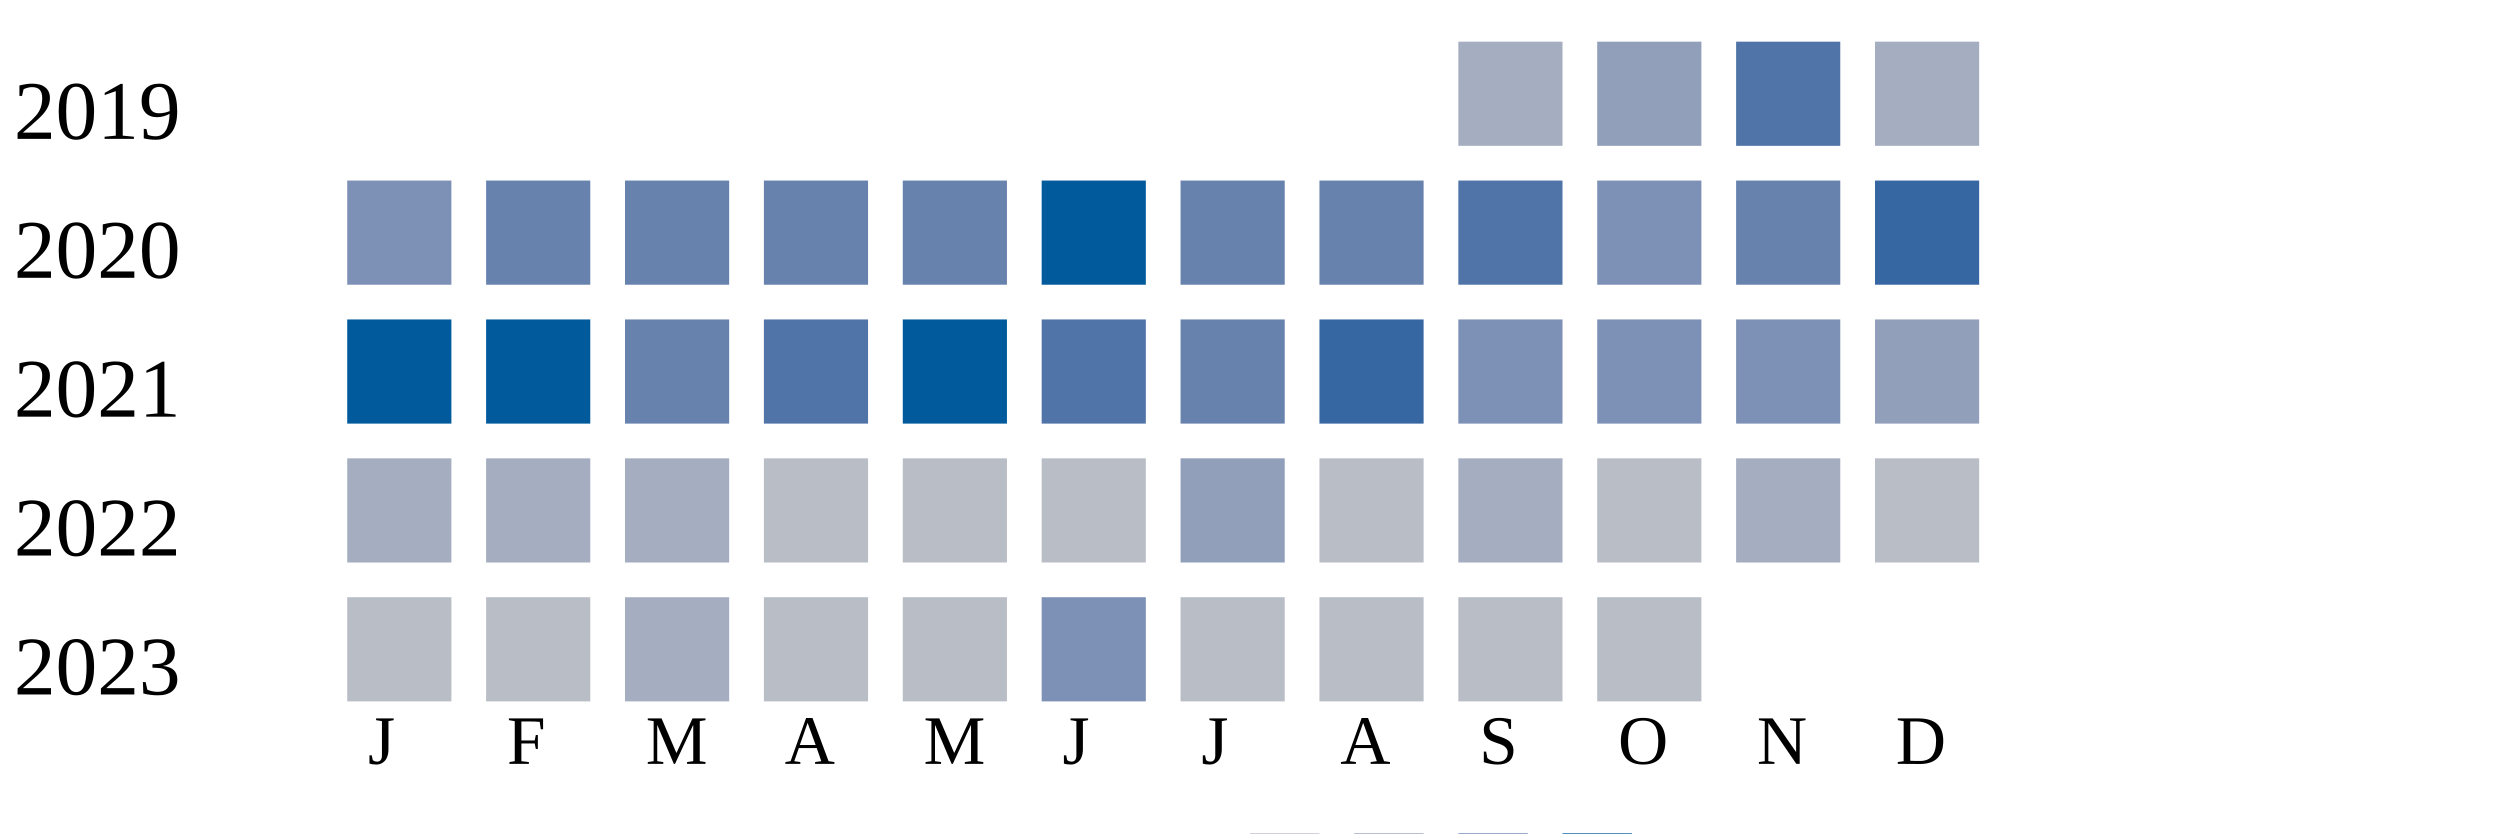
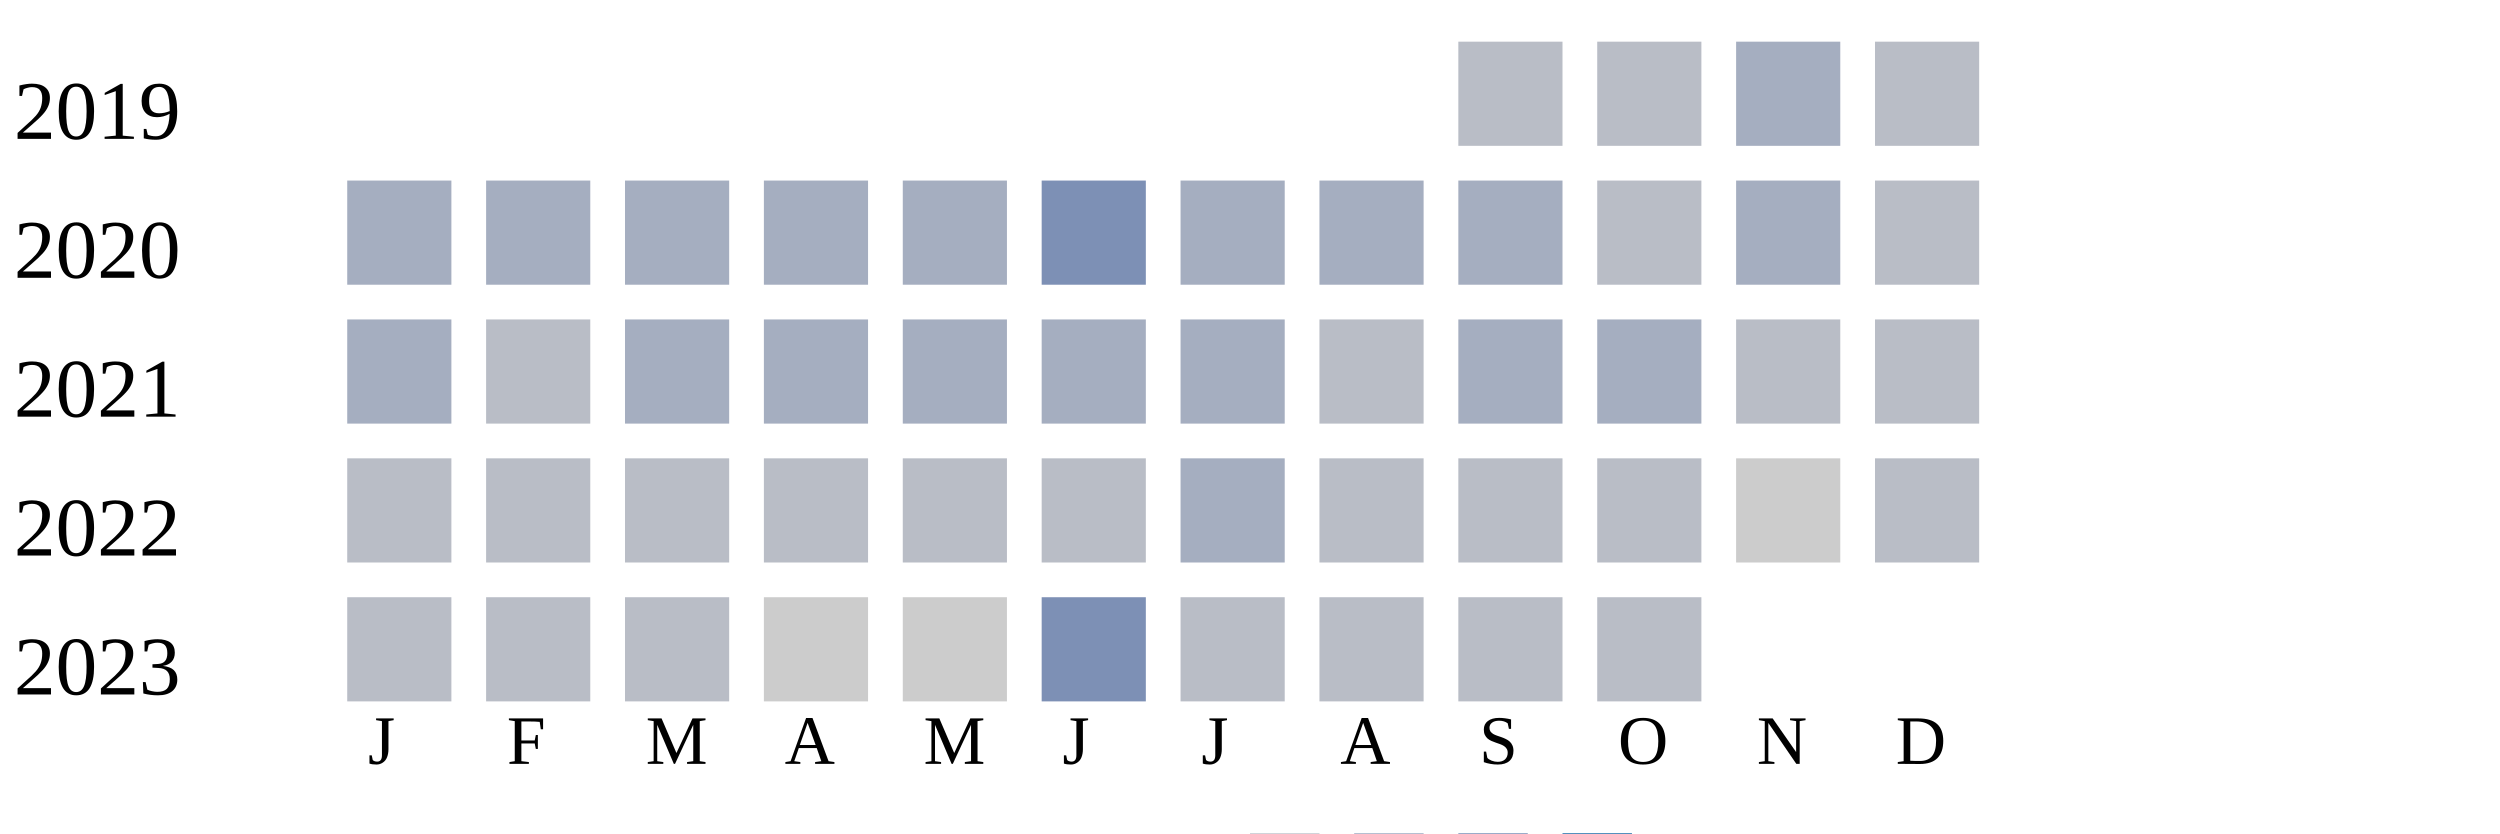
<svg xmlns="http://www.w3.org/2000/svg" width="360" height="120">
  <g transform="translate(0 0)">
    <text x="2" y="20">2019</text>
-     <rect x="210" y="6" width="15" height="15" fill="#a5aec0" />
-     <rect x="230" y="6" width="15" height="15" fill="#919fba" />
-     <rect x="250" y="6" width="15" height="15" fill="#5174a8" />
-     <rect x="270" y="6" width="15" height="15" fill="#a5aec0" />
+     <rect x="210" y="6" width="15" height="15" fill="#b9bdc6" />
+     <rect x="230" y="6" width="15" height="15" fill="#b9bdc6" />
+     <rect x="250" y="6" width="15" height="15" fill="#a5aec0" />
+     <rect x="270" y="6" width="15" height="15" fill="#b9bdc6" />
  </g>
  <g transform="translate(0 20)">
    <text x="2" y="20">2020</text>
-     <rect x="50" y="6" width="15" height="15" fill="#7d90b5" />
-     <rect x="70" y="6" width="15" height="15" fill="#6882ae" />
-     <rect x="90" y="6" width="15" height="15" fill="#6882ae" />
-     <rect x="110" y="6" width="15" height="15" fill="#6882ae" />
-     <rect x="130" y="6" width="15" height="15" fill="#6882ae" />
-     <rect x="150" y="6" width="15" height="15" fill="#005a9c" />
-     <rect x="170" y="6" width="15" height="15" fill="#6882ae" />
-     <rect x="190" y="6" width="15" height="15" fill="#6882ae" />
-     <rect x="210" y="6" width="15" height="15" fill="#5174a8" />
-     <rect x="230" y="6" width="15" height="15" fill="#7d90b5" />
-     <rect x="250" y="6" width="15" height="15" fill="#6882ae" />
-     <rect x="270" y="6" width="15" height="15" fill="#3667a2" />
+     <rect x="50" y="6" width="15" height="15" fill="#a5aec0" />
+     <rect x="70" y="6" width="15" height="15" fill="#a5aec0" />
+     <rect x="90" y="6" width="15" height="15" fill="#a5aec0" />
+     <rect x="110" y="6" width="15" height="15" fill="#a5aec0" />
+     <rect x="130" y="6" width="15" height="15" fill="#a5aec0" />
+     <rect x="150" y="6" width="15" height="15" fill="#7d90b5" />
+     <rect x="170" y="6" width="15" height="15" fill="#a5aec0" />
+     <rect x="190" y="6" width="15" height="15" fill="#a5aec0" />
+     <rect x="210" y="6" width="15" height="15" fill="#a5aec0" />
+     <rect x="230" y="6" width="15" height="15" fill="#b9bdc6" />
+     <rect x="250" y="6" width="15" height="15" fill="#a5aec0" />
+     <rect x="270" y="6" width="15" height="15" fill="#b9bdc6" />
  </g>
  <g transform="translate(0 40)">
    <text x="2" y="20">2021</text>
-     <rect x="50" y="6" width="15" height="15" fill="#005a9c" />
-     <rect x="70" y="6" width="15" height="15" fill="#005a9c" />
-     <rect x="90" y="6" width="15" height="15" fill="#6882ae" />
-     <rect x="110" y="6" width="15" height="15" fill="#5174a8" />
-     <rect x="130" y="6" width="15" height="15" fill="#005a9c" />
-     <rect x="150" y="6" width="15" height="15" fill="#5174a8" />
-     <rect x="170" y="6" width="15" height="15" fill="#6882ae" />
-     <rect x="190" y="6" width="15" height="15" fill="#3667a2" />
-     <rect x="210" y="6" width="15" height="15" fill="#7d90b5" />
-     <rect x="230" y="6" width="15" height="15" fill="#7d90b5" />
-     <rect x="250" y="6" width="15" height="15" fill="#7d90b5" />
-     <rect x="270" y="6" width="15" height="15" fill="#919fba" />
+     <rect x="50" y="6" width="15" height="15" fill="#a5aec0" />
+     <rect x="70" y="6" width="15" height="15" fill="#b9bdc6" />
+     <rect x="90" y="6" width="15" height="15" fill="#a5aec0" />
+     <rect x="110" y="6" width="15" height="15" fill="#a5aec0" />
+     <rect x="130" y="6" width="15" height="15" fill="#a5aec0" />
+     <rect x="150" y="6" width="15" height="15" fill="#a5aec0" />
+     <rect x="170" y="6" width="15" height="15" fill="#a5aec0" />
+     <rect x="190" y="6" width="15" height="15" fill="#b9bdc6" />
+     <rect x="210" y="6" width="15" height="15" fill="#a5aec0" />
+     <rect x="230" y="6" width="15" height="15" fill="#a5aec0" />
+     <rect x="250" y="6" width="15" height="15" fill="#b9bdc6" />
+     <rect x="270" y="6" width="15" height="15" fill="#b9bdc6" />
  </g>
  <g transform="translate(0 60)">
    <text x="2" y="20">2022</text>
-     <rect x="50" y="6" width="15" height="15" fill="#a5aec0" />
-     <rect x="70" y="6" width="15" height="15" fill="#a5aec0" />
-     <rect x="90" y="6" width="15" height="15" fill="#a5aec0" />
+     <rect x="50" y="6" width="15" height="15" fill="#b9bdc6" />
+     <rect x="70" y="6" width="15" height="15" fill="#b9bdc6" />
+     <rect x="90" y="6" width="15" height="15" fill="#b9bdc6" />
    <rect x="110" y="6" width="15" height="15" fill="#b9bdc6" />
    <rect x="130" y="6" width="15" height="15" fill="#b9bdc6" />
    <rect x="150" y="6" width="15" height="15" fill="#b9bdc6" />
-     <rect x="170" y="6" width="15" height="15" fill="#919fba" />
+     <rect x="170" y="6" width="15" height="15" fill="#a5aec0" />
    <rect x="190" y="6" width="15" height="15" fill="#b9bdc6" />
-     <rect x="210" y="6" width="15" height="15" fill="#a5aec0" />
+     <rect x="210" y="6" width="15" height="15" fill="#b9bdc6" />
    <rect x="230" y="6" width="15" height="15" fill="#b9bdc6" />
-     <rect x="250" y="6" width="15" height="15" fill="#a5aec0" />
+     <rect x="250" y="6" width="15" height="15" fill="#cccccc" />
    <rect x="270" y="6" width="15" height="15" fill="#b9bdc6" />
  </g>
  <g transform="translate(0 80)">
    <text x="2" y="20">2023</text>
    <rect x="50" y="6" width="15" height="15" fill="#b9bdc6" />
    <rect x="70" y="6" width="15" height="15" fill="#b9bdc6" />
-     <rect x="90" y="6" width="15" height="15" fill="#a5aec0" />
-     <rect x="110" y="6" width="15" height="15" fill="#b9bdc6" />
-     <rect x="130" y="6" width="15" height="15" fill="#b9bdc6" />
+     <rect x="90" y="6" width="15" height="15" fill="#b9bdc6" />
+     <rect x="110" y="6" width="15" height="15" fill="#cccccc" />
+     <rect x="130" y="6" width="15" height="15" fill="#cccccc" />
    <rect x="150" y="6" width="15" height="15" fill="#7d90b5" />
    <rect x="170" y="6" width="15" height="15" fill="#b9bdc6" />
    <rect x="190" y="6" width="15" height="15" fill="#b9bdc6" />
    <rect x="210" y="6" width="15" height="15" fill="#b9bdc6" />
    <rect x="230" y="6" width="15" height="15" fill="#b9bdc6" />
  </g>
  <text style="font-size: 10px; text-align: center" x="53" y="110">J</text>
  <text style="font-size: 10px; text-align: center" x="73" y="110">F</text>
  <text style="font-size: 10px; text-align: center" x="93" y="110">M</text>
  <text style="font-size: 10px; text-align: center" x="113" y="110">A</text>
  <text style="font-size: 10px; text-align: center" x="133" y="110">M</text>
  <text style="font-size: 10px; text-align: center" x="153" y="110">J</text>
  <text style="font-size: 10px; text-align: center" x="173" y="110">J</text>
  <text style="font-size: 10px; text-align: center" x="193" y="110">A</text>
  <text style="font-size: 10px; text-align: center" x="213" y="110">S</text>
  <text style="font-size: 10px; text-align: center" x="233" y="110">O</text>
  <text style="font-size: 10px; text-align: center" x="253" y="110">N</text>
  <text style="font-size: 10px; text-align: center" x="273" y="110">D</text>
  <text style="font-size: 10px;" x="155" y="129">Less</text>
  <rect fill="#b9bdc6" width="10" height="10" x="180" y="120" />
  <rect fill="#919fba" width="10" height="10" x="195" y="120" />
  <rect fill="#6882ae" width="10" height="10" x="210" y="120" />
  <rect fill="#005a9c" width="10" height="10" x="225" y="120" />
  <text x="240" y="129" style="font-size: 10px;">More</text>
</svg>
